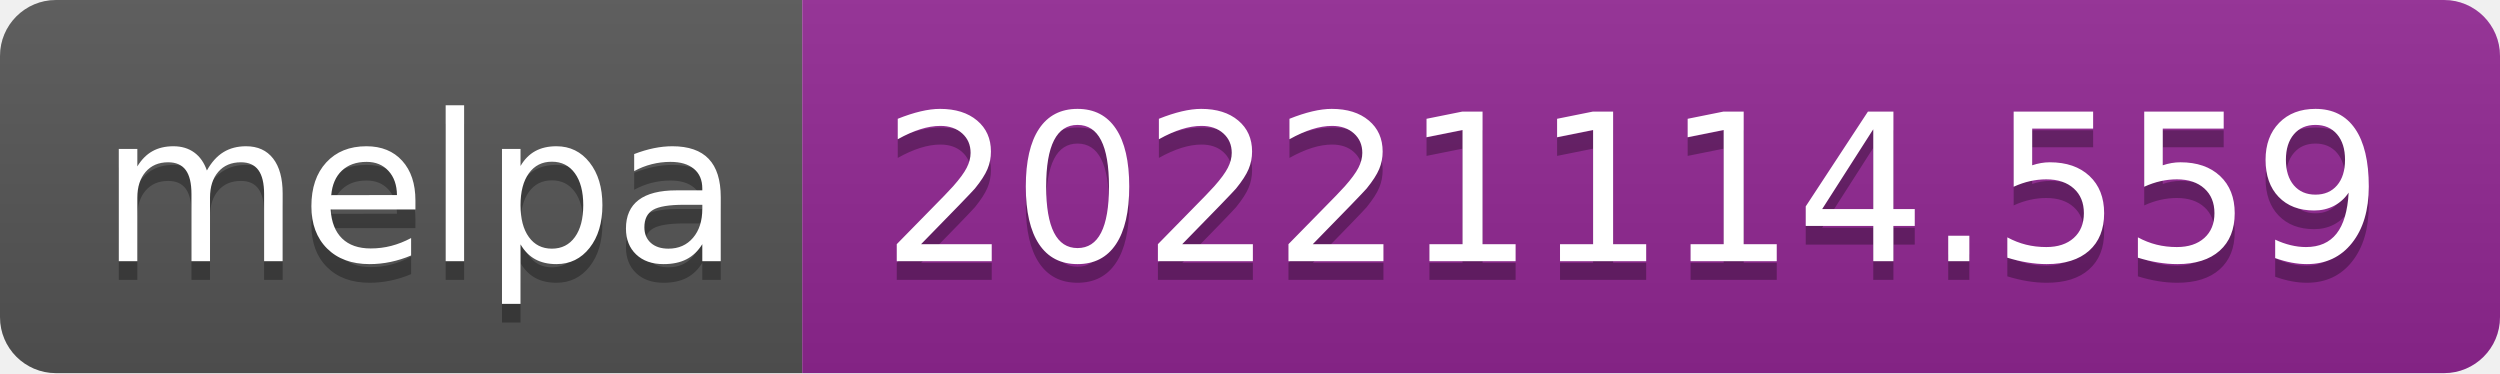
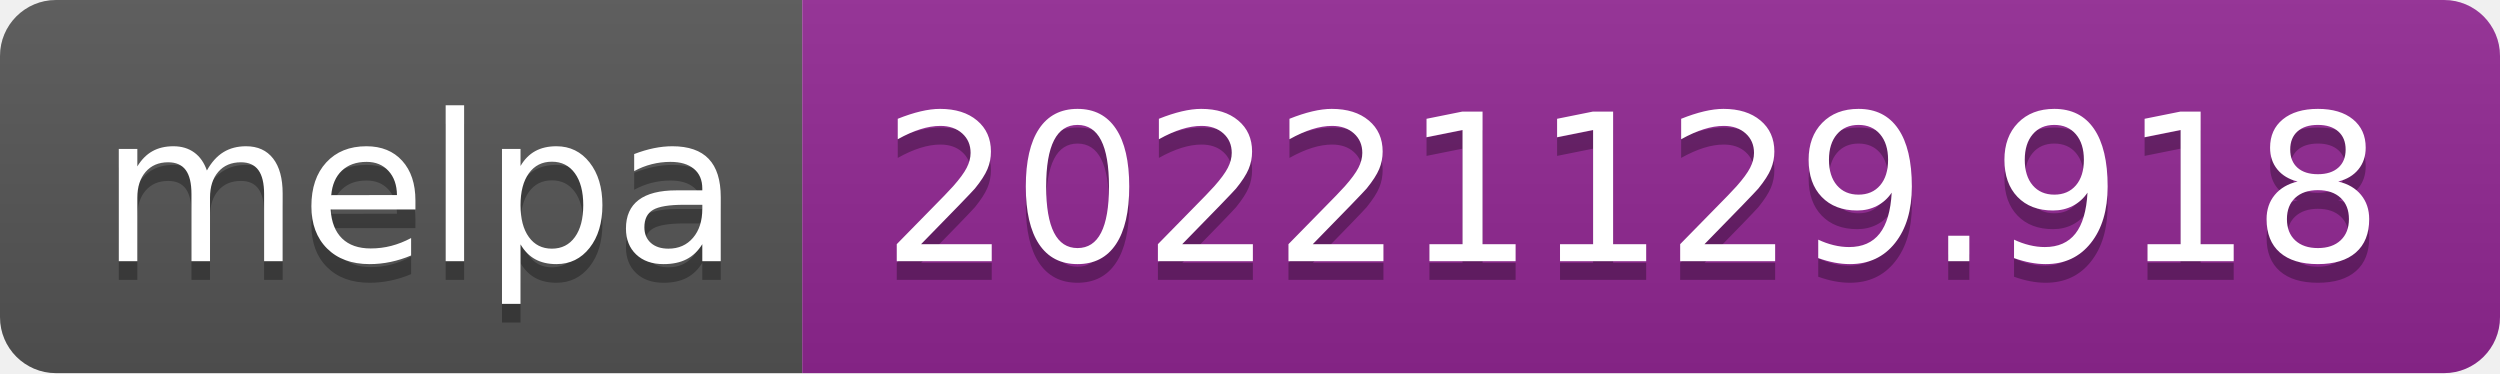
- <svg xmlns="http://www.w3.org/2000/svg" width="134" height="20" role="img" aria-label="melpa: 20221114.559">
+ <svg xmlns="http://www.w3.org/2000/svg" width="134" height="20" role="img" aria-label="melpa: 20221129.918">
  <linearGradient id="s" x2="0" y2="100%">
    <stop offset="0" stop-color="#bbb" stop-opacity=".1" />
    <stop offset="1" stop-opacity=".1" />
  </linearGradient>
  <clipPath id="r">
    <rect width="134" height="20" rx="3" fill="#fff" />
  </clipPath>
  <g clip-path="url(#r)">
    <rect width="43" height="20" fill="#555" />
    <rect x="43" width="91" height="20" fill="#922793" />
    <rect width="134" height="20" fill="url(#s)" />
  </g>
  <g fill="#fff" text-anchor="middle" font-family="Verdana,Geneva,DejaVu Sans,sans-serif" text-rendering="geometricPrecision" font-size="110">
    <text aria-hidden="true" x="225" y="150" fill="#010101" fill-opacity=".3" transform="scale(.1)" textLength="330">melpa</text>
    <text x="225" y="140" transform="scale(.1)" fill="#fff" textLength="330">melpa</text>
-     <text aria-hidden="true" x="875" y="150" fill="#010101" fill-opacity=".3" transform="scale(.1)" textLength="810">20221114.559</text>
-     <text x="875" y="140" transform="scale(.1)" fill="#fff" textLength="810">20221114.559</text>
+     <text aria-hidden="true" x="875" y="150" fill="#010101" fill-opacity=".3" transform="scale(.1)" textLength="810">20221129.918</text>
+     <text x="875" y="140" transform="scale(.1)" fill="#fff" textLength="810">20221129.918</text>
  </g>
</svg>
